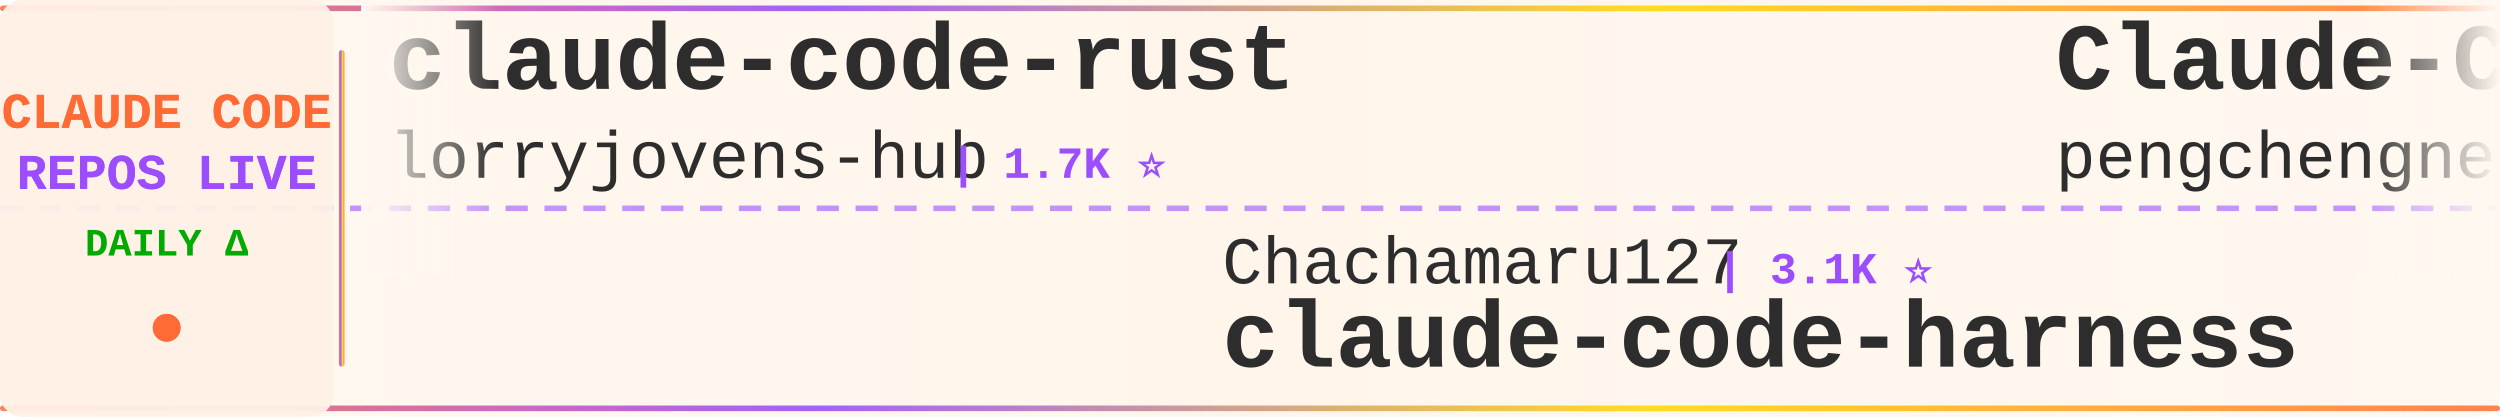
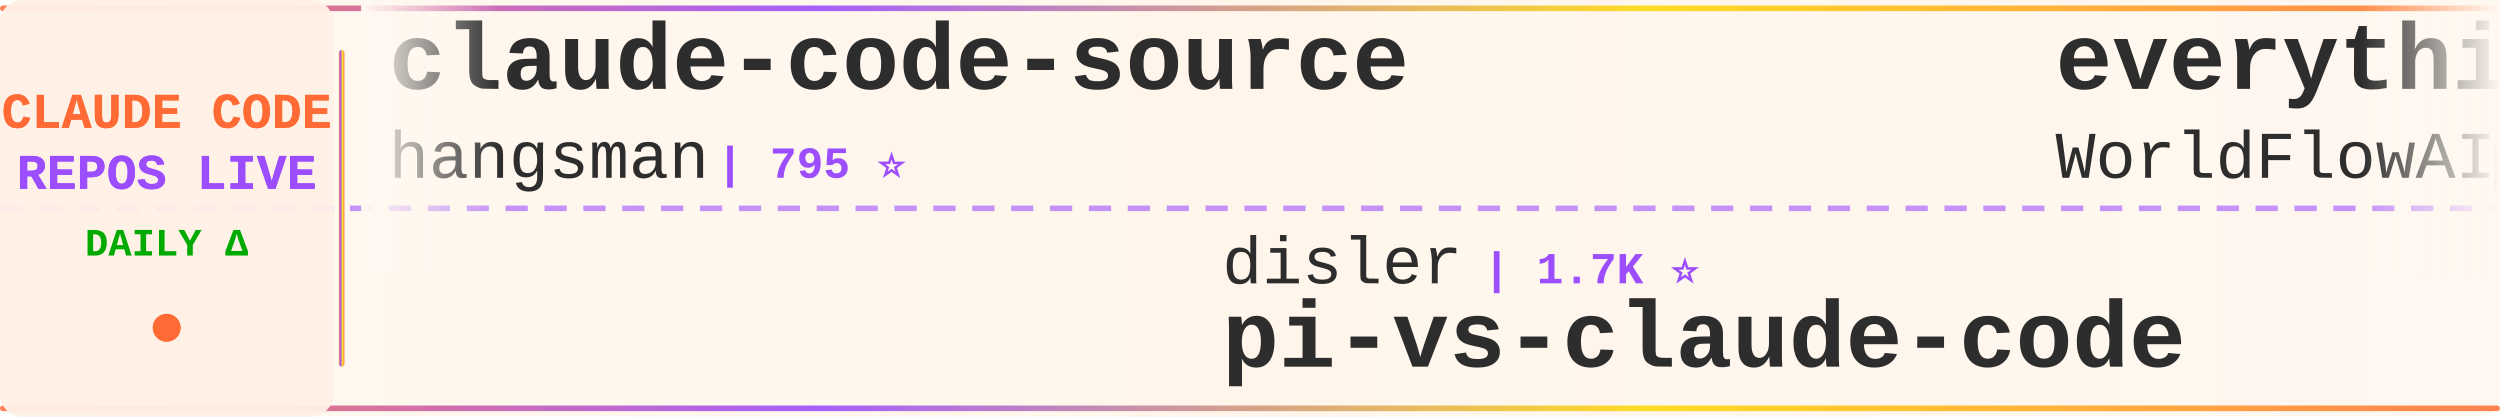
<svg xmlns="http://www.w3.org/2000/svg" width="900" height="150">
  <defs>
    <linearGradient id="tickerBg" x1="0%" y1="0%" x2="100%" y2="0%">
      <stop offset="0%" style="stop-color:#fff8f0;stop-opacity:0.98" />
      <stop offset="50%" style="stop-color:#fff5eb;stop-opacity:1" />
      <stop offset="100%" style="stop-color:#fff8f0;stop-opacity:0.98" />
    </linearGradient>
    <linearGradient id="borderGrad" x1="0%" y1="0%" x2="100%" y2="0%">
      <stop offset="0%" style="stop-color:#FF6B35;stop-opacity:0.85">
        <animate attributeName="stop-opacity" values="0.85;1;0.85" dur="2s" repeatCount="indefinite" />
      </stop>
      <stop offset="33%" style="stop-color:#9C4EFF;stop-opacity:0.9">
        <animate attributeName="stop-opacity" values="0.9;1;0.9" dur="2.2s" repeatCount="indefinite" />
      </stop>
      <stop offset="66%" style="stop-color:#FFD700;stop-opacity:0.85">
        <animate attributeName="stop-opacity" values="0.85;1;0.85" dur="1.8s" repeatCount="indefinite" />
      </stop>
      <stop offset="100%" style="stop-color:#FF6B35;stop-opacity:0.85">
        <animate attributeName="stop-opacity" values="0.85;1;0.85" dur="2s" repeatCount="indefinite" />
      </stop>
    </linearGradient>
    <filter id="textGlow">
      <feGaussianBlur stdDeviation="0.15" result="coloredBlur" />
      <feMerge>
        <feMergeNode in="coloredBlur" />
        <feMergeNode in="SourceGraphic" />
      </feMerge>
    </filter>
    <filter id="metricGlow">
      <feGaussianBlur stdDeviation="0.2" result="coloredBlur" />
      <feMerge>
        <feMergeNode in="coloredBlur" />
        <feMergeNode in="SourceGraphic" />
      </feMerge>
    </filter>
    <linearGradient id="leftFade" x1="0%" y1="0%" x2="100%" y2="0%">
      <stop offset="0%" style="stop-color:#fff8f0;stop-opacity:1" />
      <stop offset="100%" style="stop-color:#fff8f0;stop-opacity:0" />
    </linearGradient>
    <linearGradient id="rightFade" x1="0%" y1="0%" x2="100%" y2="0%">
      <stop offset="0%" style="stop-color:#fff8f0;stop-opacity:0" />
      <stop offset="100%" style="stop-color:#fff8f0;stop-opacity:1" />
    </linearGradient>
  </defs>
  <rect width="900" height="150" fill="url(#tickerBg)" rx="8" />
  <rect x="0" y="2" width="900" height="2" fill="url(#borderGrad)" rx="1" />
  <rect x="0" y="146" width="900" height="2" fill="url(#borderGrad)" rx="1" />
  <line x1="0" y1="75" x2="900" y2="75" stroke="#9C4EFF" stroke-width="2" stroke-dasharray="8 6" opacity="0.6" />
  <rect x="0" y="0" width="120" height="150" fill="#fff0e6" opacity="0.95" rx="8" />
  <text x="60" y="46" font-family="'Courier New', monospace" font-size="18" font-weight="bold" fill="#FF6B35" text-anchor="middle" filter="url(#textGlow)">
    CLAUDE CODE
  </text>
  <text x="60" y="68" font-family="'Courier New', monospace" font-size="18" font-weight="bold" fill="#9C4EFF" text-anchor="middle" filter="url(#textGlow)">
    REPOS LIVE
  </text>
  <text x="60" y="92" font-family="'Courier New', monospace" font-size="14" font-weight="bold" fill="#00aa00" text-anchor="middle">
    DAILY Δ
  </text>
  <circle cx="60" cy="118" r="5" fill="#FF6B35" filter="url(#metricGlow)">
    <animate attributeName="r" values="4;6;4" dur="1.5s" repeatCount="indefinite" />
    <animate attributeName="opacity" values="0.6;1;0.6" dur="1.5s" repeatCount="indefinite" />
  </circle>
  <rect x="122" y="18" width="2" height="114" fill="url(#borderGrad)" rx="1" />
  <clipPath id="tickerClip">
    <rect x="130" y="0" width="770" height="150" />
  </clipPath>
  <g clip-path="url(#tickerClip)">
    <g id="tickerItems">
      <animateTransform attributeName="transform" attributeType="XML" type="translate" from="0 0" to="-3000 0" dur="54s" repeatCount="indefinite" />
      <g transform="translate(0, 0)">
-         <text x="140" y="32" font-family="'Courier New', monospace" font-size="34" font-weight="bold" fill="#2d2d2d">claude-code-rust</text>
-         <text x="140" y="64" font-family="'Courier New', monospace" font-size="24" font-weight="normal" fill="#2d2d2d" opacity="1.0">lorryjovens-hub</text>
-         <text x="342" y="64" font-family="'Courier New', monospace" font-size="16" font-weight="bold" fill="#9C4EFF"> | 1.7K ⭐</text>
+         <text x="140" y="32" font-family="'Courier New', monospace" font-size="34" font-weight="bold" fill="#2d2d2d">claude-code-source</text>
+         <text x="140" y="64" font-family="'Courier New', monospace" font-size="24" font-weight="normal" fill="#2d2d2d" opacity="1.0">hangsman</text>
+         <text x="258" y="64" font-family="'Courier New', monospace" font-size="16" font-weight="bold" fill="#9C4EFF"> | 795 ⭐</text>
      </g>
      <g transform="translate(300, 0)">
-         <text x="140" y="102" font-family="'Courier New', monospace" font-size="24" font-weight="normal" fill="#2d2d2d" opacity="1.0">Chachamaru127</text>
-         <text x="318" y="102" font-family="'Courier New', monospace" font-size="16" font-weight="bold" fill="#9C4EFF"> | 3.1K ⭐</text>
-         <text x="140" y="132" font-family="'Courier New', monospace" font-size="34" font-weight="bold" fill="#2d2d2d">claude-code-harness</text>
+         <text x="140" y="102" font-family="'Courier New', monospace" font-size="24" font-weight="normal" fill="#2d2d2d" opacity="1.0">disler</text>
+         <text x="234" y="102" font-family="'Courier New', monospace" font-size="16" font-weight="bold" fill="#9C4EFF"> | 1.7K ⭐</text>
+         <text x="140" y="132" font-family="'Courier New', monospace" font-size="34" font-weight="bold" fill="#2d2d2d">pi-vs-claude-code</text>
      </g>
      <g transform="translate(600, 0)">
-         <text x="140" y="32" font-family="'Courier New', monospace" font-size="34" font-weight="bold" fill="#2d2d2d">Claude-Code</text>
-         <text x="140" y="64" font-family="'Courier New', monospace" font-size="24" font-weight="normal" fill="#2d2d2d" opacity="1.0">pengchengneo</text>
-         <text x="306" y="64" font-family="'Courier New', monospace" font-size="16" font-weight="bold" fill="#9C4EFF"> | 1.8K ⭐</text>
+         <text x="140" y="32" font-family="'Courier New', monospace" font-size="34" font-weight="bold" fill="#2d2d2d">everything-claude-code</text>
+         <text x="140" y="64" font-family="'Courier New', monospace" font-size="24" font-weight="normal" fill="#2d2d2d" opacity="1.0">WorldFlowAI</text>
+         <text x="294" y="64" font-family="'Courier New', monospace" font-size="16" font-weight="bold" fill="#9C4EFF"> | 3.2K ⭐ +7</text>
      </g>
      <g transform="translate(900, 0)">
-         <text x="140" y="102" font-family="'Courier New', monospace" font-size="24" font-weight="normal" fill="#2d2d2d" opacity="1.0">fazxes</text>
-         <text x="234" y="102" font-family="'Courier New', monospace" font-size="16" font-weight="bold" fill="#9C4EFF"> | 241 ⭐</text>
-         <text x="140" y="132" font-family="'Courier New', monospace" font-size="34" font-weight="bold" fill="#2d2d2d">Claude-code</text>
+         <text x="140" y="102" font-family="'Courier New', monospace" font-size="24" font-weight="normal" fill="#2d2d2d" opacity="1.0">Yeachan-Heo</text>
+         <text x="294" y="102" font-family="'Courier New', monospace" font-size="16" font-weight="bold" fill="#9C4EFF"> | 39.2K ⭐</text>
+         <text x="140" y="132" font-family="'Courier New', monospace" font-size="34" font-weight="bold" fill="#2d2d2d">oh-my-claudecode</text>
      </g>
      <g transform="translate(1200, 0)">
-         <text x="140" y="32" font-family="'Courier New', monospace" font-size="34" font-weight="bold" fill="#2d2d2d">claude-code-templates</text>
-         <text x="140" y="64" font-family="'Courier New', monospace" font-size="24" font-weight="normal" fill="#2d2d2d" opacity="1.0">davila7</text>
-         <text x="246" y="64" font-family="'Courier New', monospace" font-size="16" font-weight="bold" fill="#9C4EFF"> | 30.8K ⭐ +5</text>
+         <text x="140" y="32" font-family="'Courier New', monospace" font-size="34" font-weight="bold" fill="#2d2d2d">claude-code-source</text>
+         <text x="140" y="64" font-family="'Courier New', monospace" font-size="24" font-weight="normal" fill="#2d2d2d" opacity="1.0">AprilNEA</text>
+         <text x="258" y="64" font-family="'Courier New', monospace" font-size="16" font-weight="bold" fill="#9C4EFF"> | 391 ⭐</text>
      </g>
      <g transform="translate(1500, 0)">
-         <text x="140" y="102" font-family="'Courier New', monospace" font-size="24" font-weight="normal" fill="#2d2d2d" opacity="1.0">SeemSeam</text>
-         <text x="258" y="102" font-family="'Courier New', monospace" font-size="16" font-weight="bold" fill="#9C4EFF"> | 3.5K ⭐ +1</text>
-         <text x="140" y="132" font-family="'Courier New', monospace" font-size="34" font-weight="bold" fill="#2d2d2d">claude_codex_bridge</text>
+         <text x="140" y="102" font-family="'Courier New', monospace" font-size="24" font-weight="normal" fill="#2d2d2d" opacity="1.0">diet103</text>
+         <text x="246" y="102" font-family="'Courier New', monospace" font-size="16" font-weight="bold" fill="#9C4EFF"> | 10.0K ⭐</text>
+         <text x="140" y="132" font-family="'Courier New', monospace" font-size="34" font-weight="bold" fill="#2d2d2d">claude-code-infrastructu...</text>
      </g>
      <g transform="translate(1800, 0)">
-         <text x="140" y="32" font-family="'Courier New', monospace" font-size="34" font-weight="bold" fill="#2d2d2d">claude-code-action</text>
-         <text x="140" y="64" font-family="'Courier New', monospace" font-size="24" font-weight="normal" fill="#2d2d2d" opacity="1.0">anthropics</text>
-         <text x="282" y="64" font-family="'Courier New', monospace" font-size="16" font-weight="bold" fill="#9C4EFF"> | 8.9K ⭐ +4</text>
+         <text x="140" y="32" font-family="'Courier New', monospace" font-size="34" font-weight="bold" fill="#2d2d2d">claude-code-webui</text>
+         <text x="140" y="64" font-family="'Courier New', monospace" font-size="24" font-weight="normal" fill="#2d2d2d" opacity="1.0">sugyan</text>
+         <text x="234" y="64" font-family="'Courier New', monospace" font-size="16" font-weight="bold" fill="#9C4EFF"> | 1.1K ⭐</text>
      </g>
      <g transform="translate(2100, 0)">
-         <text x="140" y="102" font-family="'Courier New', monospace" font-size="24" font-weight="normal" fill="#2d2d2d" opacity="1.0">Maciek-roboblog</text>
-         <text x="342" y="102" font-family="'Courier New', monospace" font-size="16" font-weight="bold" fill="#9C4EFF"> | 8.7K ⭐ -2</text>
-         <text x="140" y="132" font-family="'Courier New', monospace" font-size="34" font-weight="bold" fill="#2d2d2d">Claude-Code-Usage-Monito...</text>
+         <text x="140" y="102" font-family="'Courier New', monospace" font-size="24" font-weight="normal" fill="#2d2d2d" opacity="1.0">chauncygu</text>
+         <text x="270" y="102" font-family="'Courier New', monospace" font-size="16" font-weight="bold" fill="#9C4EFF"> | 2.8K ⭐</text>
+         <text x="140" y="132" font-family="'Courier New', monospace" font-size="34" font-weight="bold" fill="#2d2d2d">collection-claude-code-s...</text>
      </g>
      <g transform="translate(2400, 0)">
-         <text x="140" y="32" font-family="'Courier New', monospace" font-size="34" font-weight="bold" fill="#2d2d2d">everything-claude-code-z...</text>
-         <text x="140" y="64" font-family="'Courier New', monospace" font-size="24" font-weight="normal" fill="#2d2d2d" opacity="1.0">xu-xiang</text>
-         <text x="258" y="64" font-family="'Courier New', monospace" font-size="16" font-weight="bold" fill="#9C4EFF"> | 2.0K ⭐ +2</text>
+         <text x="140" y="32" font-family="'Courier New', monospace" font-size="34" font-weight="bold" fill="#2d2d2d">ralph-claude-code</text>
+         <text x="140" y="64" font-family="'Courier New', monospace" font-size="24" font-weight="normal" fill="#2d2d2d" opacity="1.0">frankbria</text>
+         <text x="270" y="64" font-family="'Courier New', monospace" font-size="16" font-weight="bold" fill="#9C4EFF"> | 9.6K ⭐</text>
      </g>
      <g transform="translate(2700, 0)">
-         <text x="140" y="102" font-family="'Courier New', monospace" font-size="24" font-weight="normal" fill="#2d2d2d" opacity="1.0">ponponon</text>
-         <text x="258" y="102" font-family="'Courier New', monospace" font-size="16" font-weight="bold" fill="#9C4EFF"> | 2.3K ⭐</text>
-         <text x="140" y="132" font-family="'Courier New', monospace" font-size="34" font-weight="bold" fill="#2d2d2d">claude_code_src</text>
+         <text x="140" y="102" font-family="'Courier New', monospace" font-size="24" font-weight="normal" fill="#2d2d2d" opacity="1.0">feiskyer</text>
+         <text x="258" y="102" font-family="'Courier New', monospace" font-size="16" font-weight="bold" fill="#9C4EFF"> | 1.7K ⭐</text>
+         <text x="140" y="132" font-family="'Courier New', monospace" font-size="34" font-weight="bold" fill="#2d2d2d">claude-code-settings</text>
      </g>
      <g transform="translate(3000, 0)">
-         <text x="140" y="32" font-family="'Courier New', monospace" font-size="34" font-weight="bold" fill="#2d2d2d">claude-code-rust</text>
-         <text x="140" y="64" font-family="'Courier New', monospace" font-size="24" font-weight="normal" fill="#2d2d2d" opacity="1.0">lorryjovens-hub</text>
-         <text x="342" y="64" font-family="'Courier New', monospace" font-size="16" font-weight="bold" fill="#9C4EFF"> | 1.7K ⭐</text>
+         <text x="140" y="32" font-family="'Courier New', monospace" font-size="34" font-weight="bold" fill="#2d2d2d">claude-code-source</text>
+         <text x="140" y="64" font-family="'Courier New', monospace" font-size="24" font-weight="normal" fill="#2d2d2d" opacity="1.0">hangsman</text>
+         <text x="258" y="64" font-family="'Courier New', monospace" font-size="16" font-weight="bold" fill="#9C4EFF"> | 795 ⭐</text>
      </g>
      <g transform="translate(3300, 0)">
-         <text x="140" y="102" font-family="'Courier New', monospace" font-size="24" font-weight="normal" fill="#2d2d2d" opacity="1.0">Chachamaru127</text>
-         <text x="318" y="102" font-family="'Courier New', monospace" font-size="16" font-weight="bold" fill="#9C4EFF"> | 3.1K ⭐</text>
-         <text x="140" y="132" font-family="'Courier New', monospace" font-size="34" font-weight="bold" fill="#2d2d2d">claude-code-harness</text>
+         <text x="140" y="102" font-family="'Courier New', monospace" font-size="24" font-weight="normal" fill="#2d2d2d" opacity="1.0">disler</text>
+         <text x="234" y="102" font-family="'Courier New', monospace" font-size="16" font-weight="bold" fill="#9C4EFF"> | 1.7K ⭐</text>
+         <text x="140" y="132" font-family="'Courier New', monospace" font-size="34" font-weight="bold" fill="#2d2d2d">pi-vs-claude-code</text>
      </g>
      <g transform="translate(3600, 0)">
-         <text x="140" y="32" font-family="'Courier New', monospace" font-size="34" font-weight="bold" fill="#2d2d2d">Claude-Code</text>
-         <text x="140" y="64" font-family="'Courier New', monospace" font-size="24" font-weight="normal" fill="#2d2d2d" opacity="1.0">pengchengneo</text>
-         <text x="306" y="64" font-family="'Courier New', monospace" font-size="16" font-weight="bold" fill="#9C4EFF"> | 1.8K ⭐</text>
+         <text x="140" y="32" font-family="'Courier New', monospace" font-size="34" font-weight="bold" fill="#2d2d2d">everything-claude-code</text>
+         <text x="140" y="64" font-family="'Courier New', monospace" font-size="24" font-weight="normal" fill="#2d2d2d" opacity="1.0">WorldFlowAI</text>
+         <text x="294" y="64" font-family="'Courier New', monospace" font-size="16" font-weight="bold" fill="#9C4EFF"> | 3.2K ⭐ +7</text>
      </g>
      <g transform="translate(3900, 0)">
-         <text x="140" y="102" font-family="'Courier New', monospace" font-size="24" font-weight="normal" fill="#2d2d2d" opacity="1.0">fazxes</text>
-         <text x="234" y="102" font-family="'Courier New', monospace" font-size="16" font-weight="bold" fill="#9C4EFF"> | 241 ⭐</text>
-         <text x="140" y="132" font-family="'Courier New', monospace" font-size="34" font-weight="bold" fill="#2d2d2d">Claude-code</text>
+         <text x="140" y="102" font-family="'Courier New', monospace" font-size="24" font-weight="normal" fill="#2d2d2d" opacity="1.0">Yeachan-Heo</text>
+         <text x="294" y="102" font-family="'Courier New', monospace" font-size="16" font-weight="bold" fill="#9C4EFF"> | 39.2K ⭐</text>
+         <text x="140" y="132" font-family="'Courier New', monospace" font-size="34" font-weight="bold" fill="#2d2d2d">oh-my-claudecode</text>
      </g>
    </g>
  </g>
  <rect x="130" y="0" width="50" height="100" fill="url(#leftFade)" />
  <rect x="850" y="0" width="50" height="100" fill="url(#rightFade)" />
</svg>
